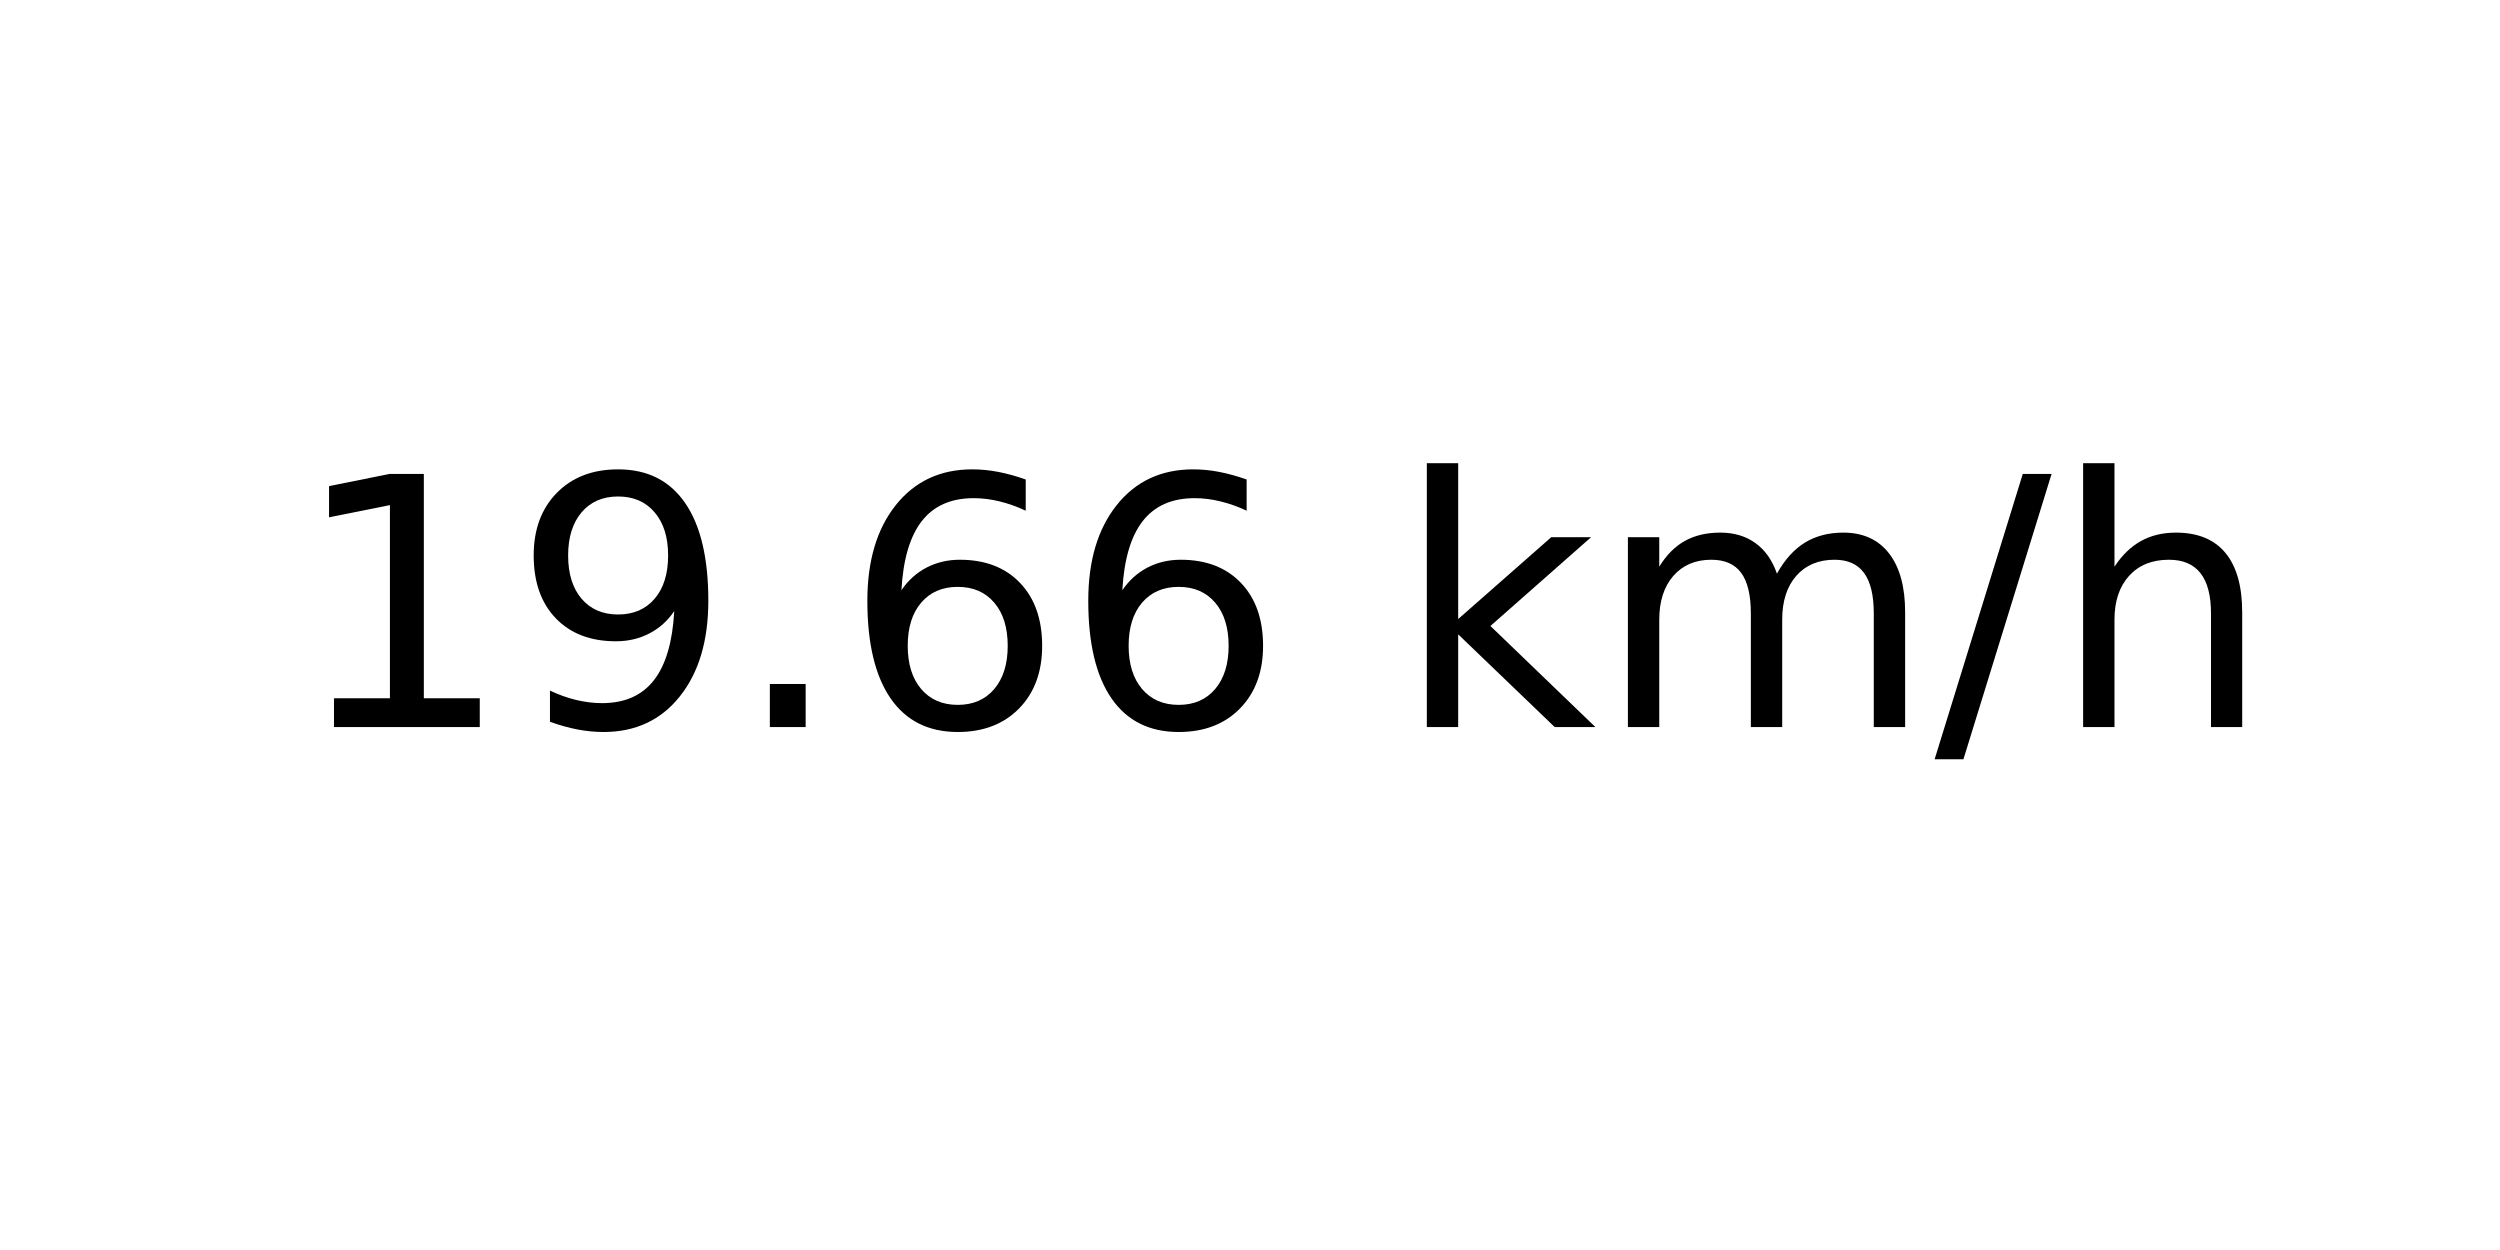
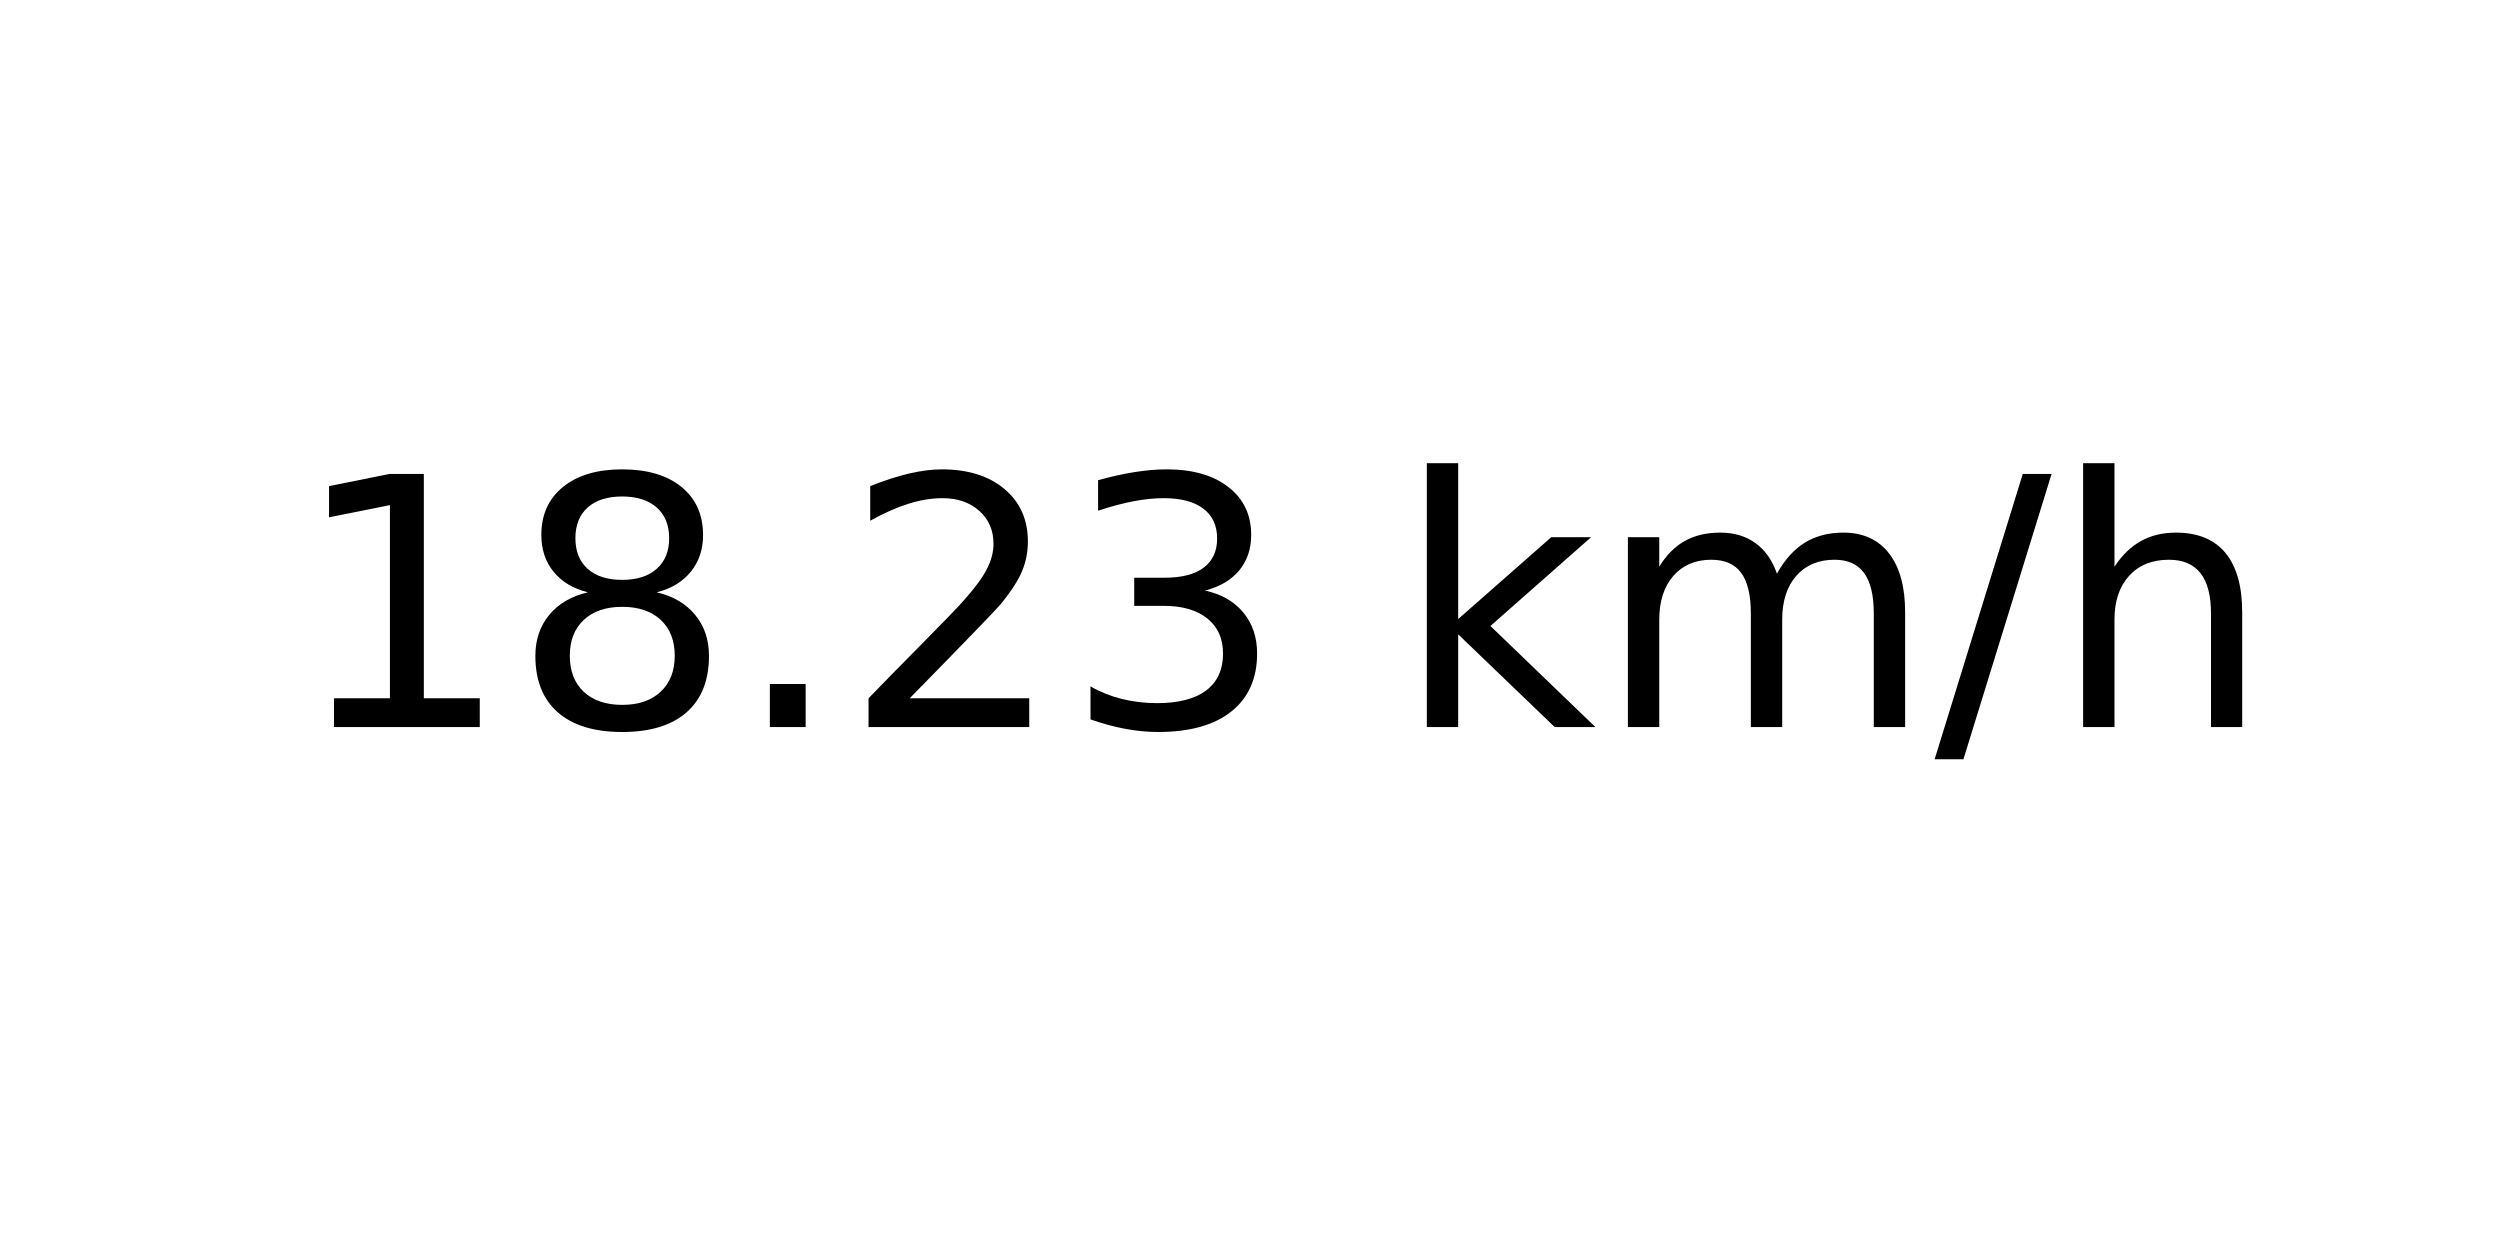
<svg xmlns="http://www.w3.org/2000/svg" xmlns:xlink="http://www.w3.org/1999/xlink" width="72pt" height="36pt" viewBox="0 0 72 36" version="1.1">
  <defs>
    <style type="text/css">*{stroke-linejoin: round; stroke-linecap: butt}</style>
  </defs>
  <g id="figure_1">
    <g id="axes_1">
      <g id="text_1">
        <g transform="translate(8.378125 20.93937) scale(0.1 -0.1)">
          <defs>
            <path id="DejaVuSans-31" d="M 794 531  L 1825 531  L 1825 4091  L 703 3866  L 703 4441  L 1819 4666  L 2450 4666  L 2450 531  L 3481 531  L 3481 0  L 794 0  L 794 531  z " transform="scale(0.015625)" />
-             <path id="DejaVuSans-39" d="M 703 97  L 703 672  Q 941 559 1184 500  Q 1428 441 1663 441  Q 2288 441 2617 861  Q 2947 1281 2994 2138  Q 2813 1869 2534 1725  Q 2256 1581 1919 1581  Q 1219 1581 811 2004  Q 403 2428 403 3163  Q 403 3881 828 4315  Q 1253 4750 1959 4750  Q 2769 4750 3195 4129  Q 3622 3509 3622 2328  Q 3622 1225 3098 567  Q 2575 -91 1691 -91  Q 1453 -91 1209 -44  Q 966 3 703 97  z M 1959 2075  Q 2384 2075 2632 2365  Q 2881 2656 2881 3163  Q 2881 3666 2632 3958  Q 2384 4250 1959 4250  Q 1534 4250 1286 3958  Q 1038 3666 1038 3163  Q 1038 2656 1286 2365  Q 1534 2075 1959 2075  z " transform="scale(0.015625)" />
+             <path id="DejaVuSans-38" d="M 2034 2216  Q 1584 2216 1326 1975  Q 1069 1734 1069 1313  Q 1069 891 1326 650  Q 1584 409 2034 409  Q 2484 409 2743 651  Q 3003 894 3003 1313  Q 3003 1734 2745 1975  Q 2488 2216 2034 2216  z M 1403 2484  Q 997 2584 770 2862  Q 544 3141 544 3541  Q 544 4100 942 4425  Q 1341 4750 2034 4750  Q 2731 4750 3128 4425  Q 3525 4100 3525 3541  Q 3525 3141 3298 2862  Q 3072 2584 2669 2484  Q 3125 2378 3379 2068  Q 3634 1759 3634 1313  Q 3634 634 3220 271  Q 2806 -91 2034 -91  Q 1263 -91 848 271  Q 434 634 434 1313  Q 434 1759 690 2068  Q 947 2378 1403 2484  z M 1172 3481  Q 1172 3119 1398 2916  Q 1625 2713 2034 2713  Q 2441 2713 2670 2916  Q 2900 3119 2900 3481  Q 2900 3844 2670 4047  Q 2441 4250 2034 4250  Q 1625 4250 1398 4047  Q 1172 3844 1172 3481  z " transform="scale(0.015625)" />
            <path id="DejaVuSans-2e" d="M 684 794  L 1344 794  L 1344 0  L 684 0  L 684 794  z " transform="scale(0.015625)" />
-             <path id="DejaVuSans-36" d="M 2113 2584  Q 1688 2584 1439 2293  Q 1191 2003 1191 1497  Q 1191 994 1439 701  Q 1688 409 2113 409  Q 2538 409 2786 701  Q 3034 994 3034 1497  Q 3034 2003 2786 2293  Q 2538 2584 2113 2584  z M 3366 4563  L 3366 3988  Q 3128 4100 2886 4159  Q 2644 4219 2406 4219  Q 1781 4219 1451 3797  Q 1122 3375 1075 2522  Q 1259 2794 1537 2939  Q 1816 3084 2150 3084  Q 2853 3084 3261 2657  Q 3669 2231 3669 1497  Q 3669 778 3244 343  Q 2819 -91 2113 -91  Q 1303 -91 875 529  Q 447 1150 447 2328  Q 447 3434 972 4092  Q 1497 4750 2381 4750  Q 2619 4750 2861 4703  Q 3103 4656 3366 4563  z " transform="scale(0.015625)" />
+             <path id="DejaVuSans-32" d="M 1228 531  L 3431 531  L 3431 0  L 469 0  L 469 531  Q 828 903 1448 1529  Q 2069 2156 2228 2338  Q 2531 2678 2651 2914  Q 2772 3150 2772 3378  Q 2772 3750 2511 3984  Q 2250 4219 1831 4219  Q 1534 4219 1204 4116  Q 875 4013 500 3803  L 500 4441  Q 881 4594 1212 4672  Q 1544 4750 1819 4750  Q 2544 4750 2975 4387  Q 3406 4025 3406 3419  Q 3406 3131 3298 2873  Q 3191 2616 2906 2266  Q 2828 2175 2409 1742  Q 1991 1309 1228 531  z " transform="scale(0.015625)" />
+             <path id="DejaVuSans-33" d="M 2597 2516  Q 3050 2419 3304 2112  Q 3559 1806 3559 1356  Q 3559 666 3084 287  Q 2609 -91 1734 -91  Q 1441 -91 1130 -33  Q 819 25 488 141  L 488 750  Q 750 597 1062 519  Q 1375 441 1716 441  Q 2309 441 2620 675  Q 2931 909 2931 1356  Q 2931 1769 2642 2001  Q 2353 2234 1838 2234  L 1294 2234  L 1294 2753  L 1863 2753  Q 2328 2753 2575 2939  Q 2822 3125 2822 3475  Q 2822 3834 2567 4026  Q 2313 4219 1838 4219  Q 1578 4219 1281 4162  Q 984 4106 628 3988  L 628 4550  Q 988 4650 1302 4700  Q 1616 4750 1894 4750  Q 2613 4750 3031 4423  Q 3450 4097 3450 3541  Q 3450 3153 3228 2886  Q 3006 2619 2597 2516  z " transform="scale(0.015625)" />
            <path id="DejaVuSans-20" transform="scale(0.015625)" />
            <path id="DejaVuSans-6b" d="M 581 4863  L 1159 4863  L 1159 1991  L 2875 3500  L 3609 3500  L 1753 1863  L 3688 0  L 2938 0  L 1159 1709  L 1159 0  L 581 0  L 581 4863  z " transform="scale(0.015625)" />
            <path id="DejaVuSans-6d" d="M 3328 2828  Q 3544 3216 3844 3400  Q 4144 3584 4550 3584  Q 5097 3584 5394 3201  Q 5691 2819 5691 2113  L 5691 0  L 5113 0  L 5113 2094  Q 5113 2597 4934 2840  Q 4756 3084 4391 3084  Q 3944 3084 3684 2787  Q 3425 2491 3425 1978  L 3425 0  L 2847 0  L 2847 2094  Q 2847 2600 2669 2842  Q 2491 3084 2119 3084  Q 1678 3084 1418 2786  Q 1159 2488 1159 1978  L 1159 0  L 581 0  L 581 3500  L 1159 3500  L 1159 2956  Q 1356 3278 1631 3431  Q 1906 3584 2284 3584  Q 2666 3584 2933 3390  Q 3200 3197 3328 2828  z " transform="scale(0.015625)" />
            <path id="DejaVuSans-2f" d="M 1625 4666  L 2156 4666  L 531 -594  L 0 -594  L 1625 4666  z " transform="scale(0.015625)" />
            <path id="DejaVuSans-68" d="M 3513 2113  L 3513 0  L 2938 0  L 2938 2094  Q 2938 2591 2744 2837  Q 2550 3084 2163 3084  Q 1697 3084 1428 2787  Q 1159 2491 1159 1978  L 1159 0  L 581 0  L 581 4863  L 1159 4863  L 1159 2956  Q 1366 3272 1645 3428  Q 1925 3584 2291 3584  Q 2894 3584 3203 3211  Q 3513 2838 3513 2113  z " transform="scale(0.015625)" />
          </defs>
          <use xlink:href="#DejaVuSans-31" />
-           <use xlink:href="#DejaVuSans-39" x="63.623" />
+           <use xlink:href="#DejaVuSans-38" x="63.623" />
          <use xlink:href="#DejaVuSans-2e" x="127.246" />
-           <use xlink:href="#DejaVuSans-36" x="159.033" />
-           <use xlink:href="#DejaVuSans-36" x="222.656" />
+           <use xlink:href="#DejaVuSans-32" x="159.033" />
+           <use xlink:href="#DejaVuSans-33" x="222.656" />
          <use xlink:href="#DejaVuSans-20" x="286.279" />
          <use xlink:href="#DejaVuSans-6b" x="318.066" />
          <use xlink:href="#DejaVuSans-6d" x="375.977" />
          <use xlink:href="#DejaVuSans-2f" x="473.389" />
          <use xlink:href="#DejaVuSans-68" x="507.08" />
        </g>
      </g>
    </g>
  </g>
</svg>
